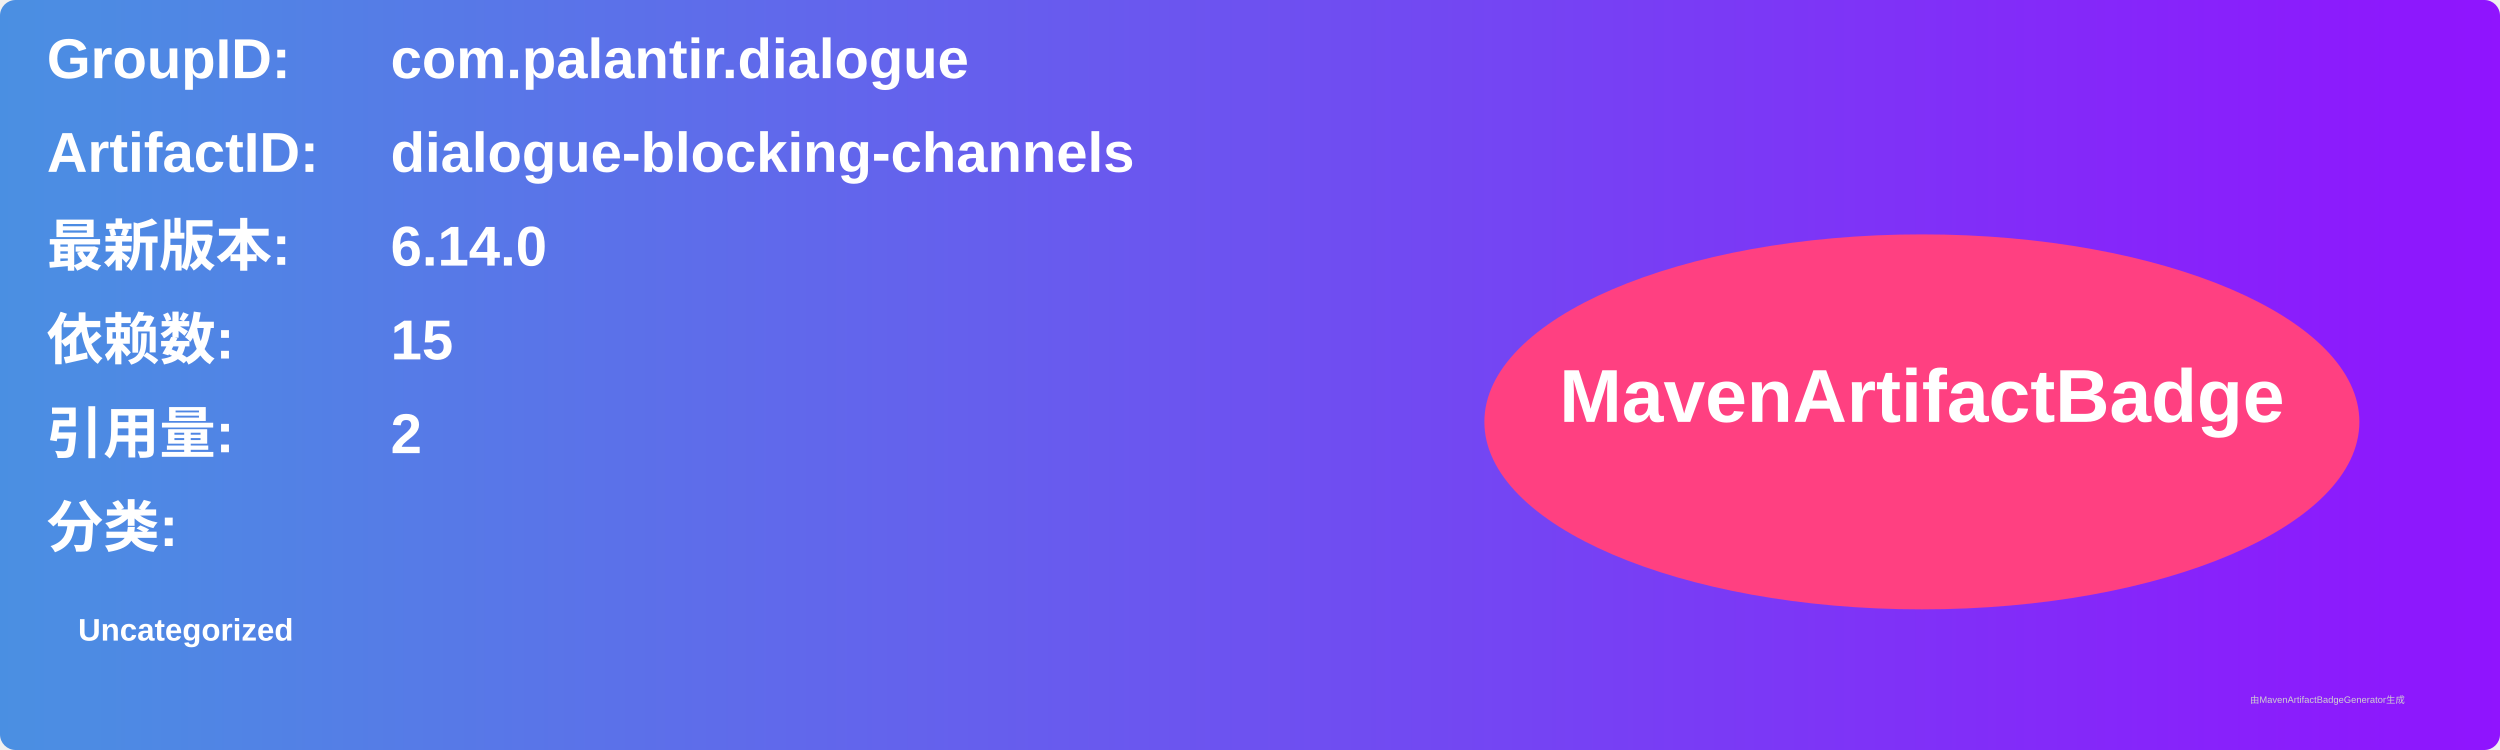
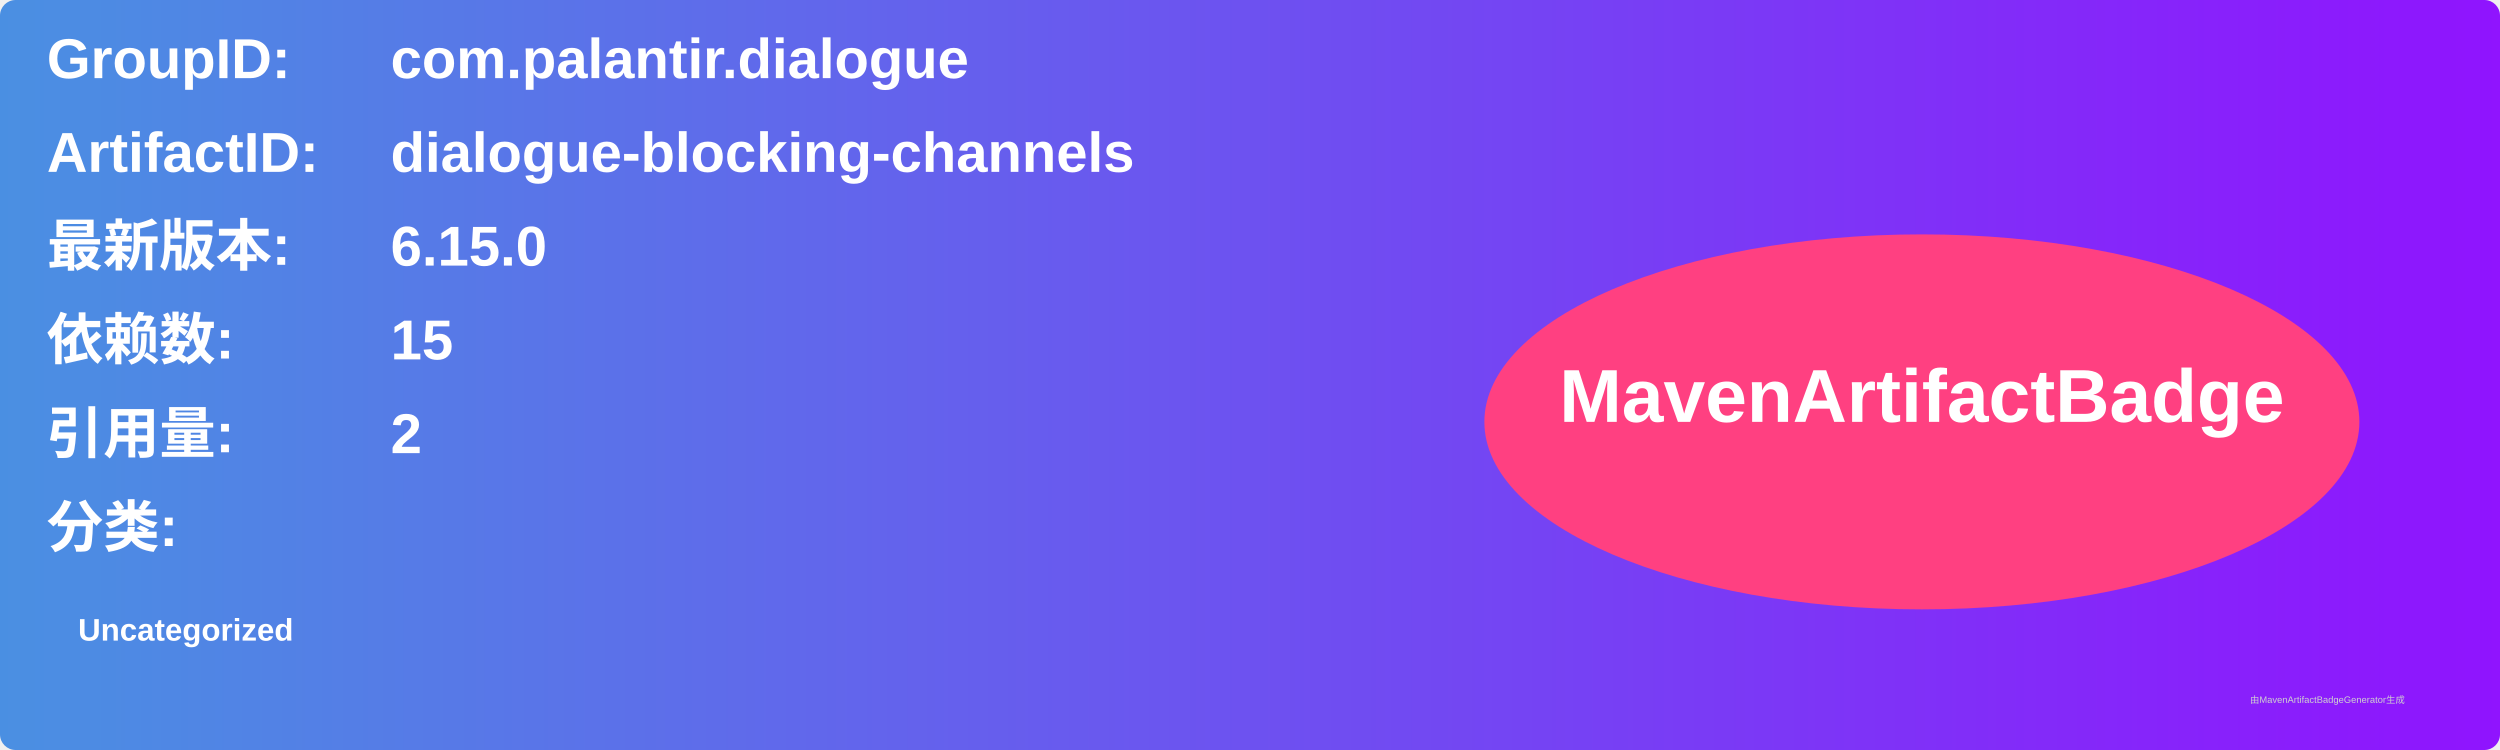
<svg xmlns="http://www.w3.org/2000/svg" width="800" height="240" viewBox="0 0 800 240">
  <linearGradient id="grad" x1="0%" y1="0%" x2="100%" y2="0%">
    <stop offset="0%" stop-color="#4a90e2" />
    <stop offset="100%" stop-color="#9013fe" />
  </linearGradient>
  <rect width="100%" height="100%" rx="5" ry="5" fill="url(#grad)" />
  <g transform="translate(15, 15)">
    <text x="0" y="10" font-family="Arial" font-size="18" fill="white" font-weight="bold" width="260">GroupID:</text>
    <text x="110" y="10" font-family="Arial" font-size="18" fill="white" font-weight="bold" width="460">com.palantir.dialogue</text>
    <text x="0" y="40" font-family="Arial" font-size="18" fill="white" font-weight="bold" width="260">ArtifactID:</text>
    <text x="110" y="40" font-family="Arial" font-size="18" fill="white" font-weight="bold" width="460">dialogue-blocking-channels</text>
    <text x="0" y="70" font-family="Arial" font-size="18" fill="white" font-weight="bold">最新版本:</text>
    <text x="110" y="70" font-family="Arial" font-size="18" fill="white" font-weight="bold">
-       <tspan font-weight="bold">6.14.0</tspan>
+       <tspan font-weight="bold">6.15.0</tspan>
    </text>
    <text x="0" y="100" font-family="Arial" font-size="18" fill="white" font-weight="bold">依赖数: </text>
    <text x="110" y="100" font-family="Arial" font-size="18" fill="white">
      <tspan font-weight="bold">15</tspan>
    </text>
    <text x="0" y="130" font-family="Arial" font-size="18" fill="white" font-weight="bold">引用量: </text>
    <text x="110" y="130" font-family="Arial" font-size="18" fill="white">
      <tspan font-weight="bold">2</tspan>
    </text>
    <text x="0" y="160" font-family="Arial" font-size="18" fill="white" font-weight="bold">分类:</text>
    <text x="10" y="190" font-family="Arial" font-size="10" fill="white">
      <tspan font-weight="bold">Uncategorized</tspan>
    </text>
    <ellipse cx="600" cy="120" rx="140" ry="60" fill="#ff4081" />
    <text x="600" y="120" text-anchor="middle" font-family="Arial" font-size="24" fill="white" font-weight="bold">MavenArtifactBadge</text>
  </g>
  <text x="720" y="225" font-family="Arial" font-size="3" fill="#d0d0d0">由MavenArtifactBadgeGenerator生成</text>
</svg>
